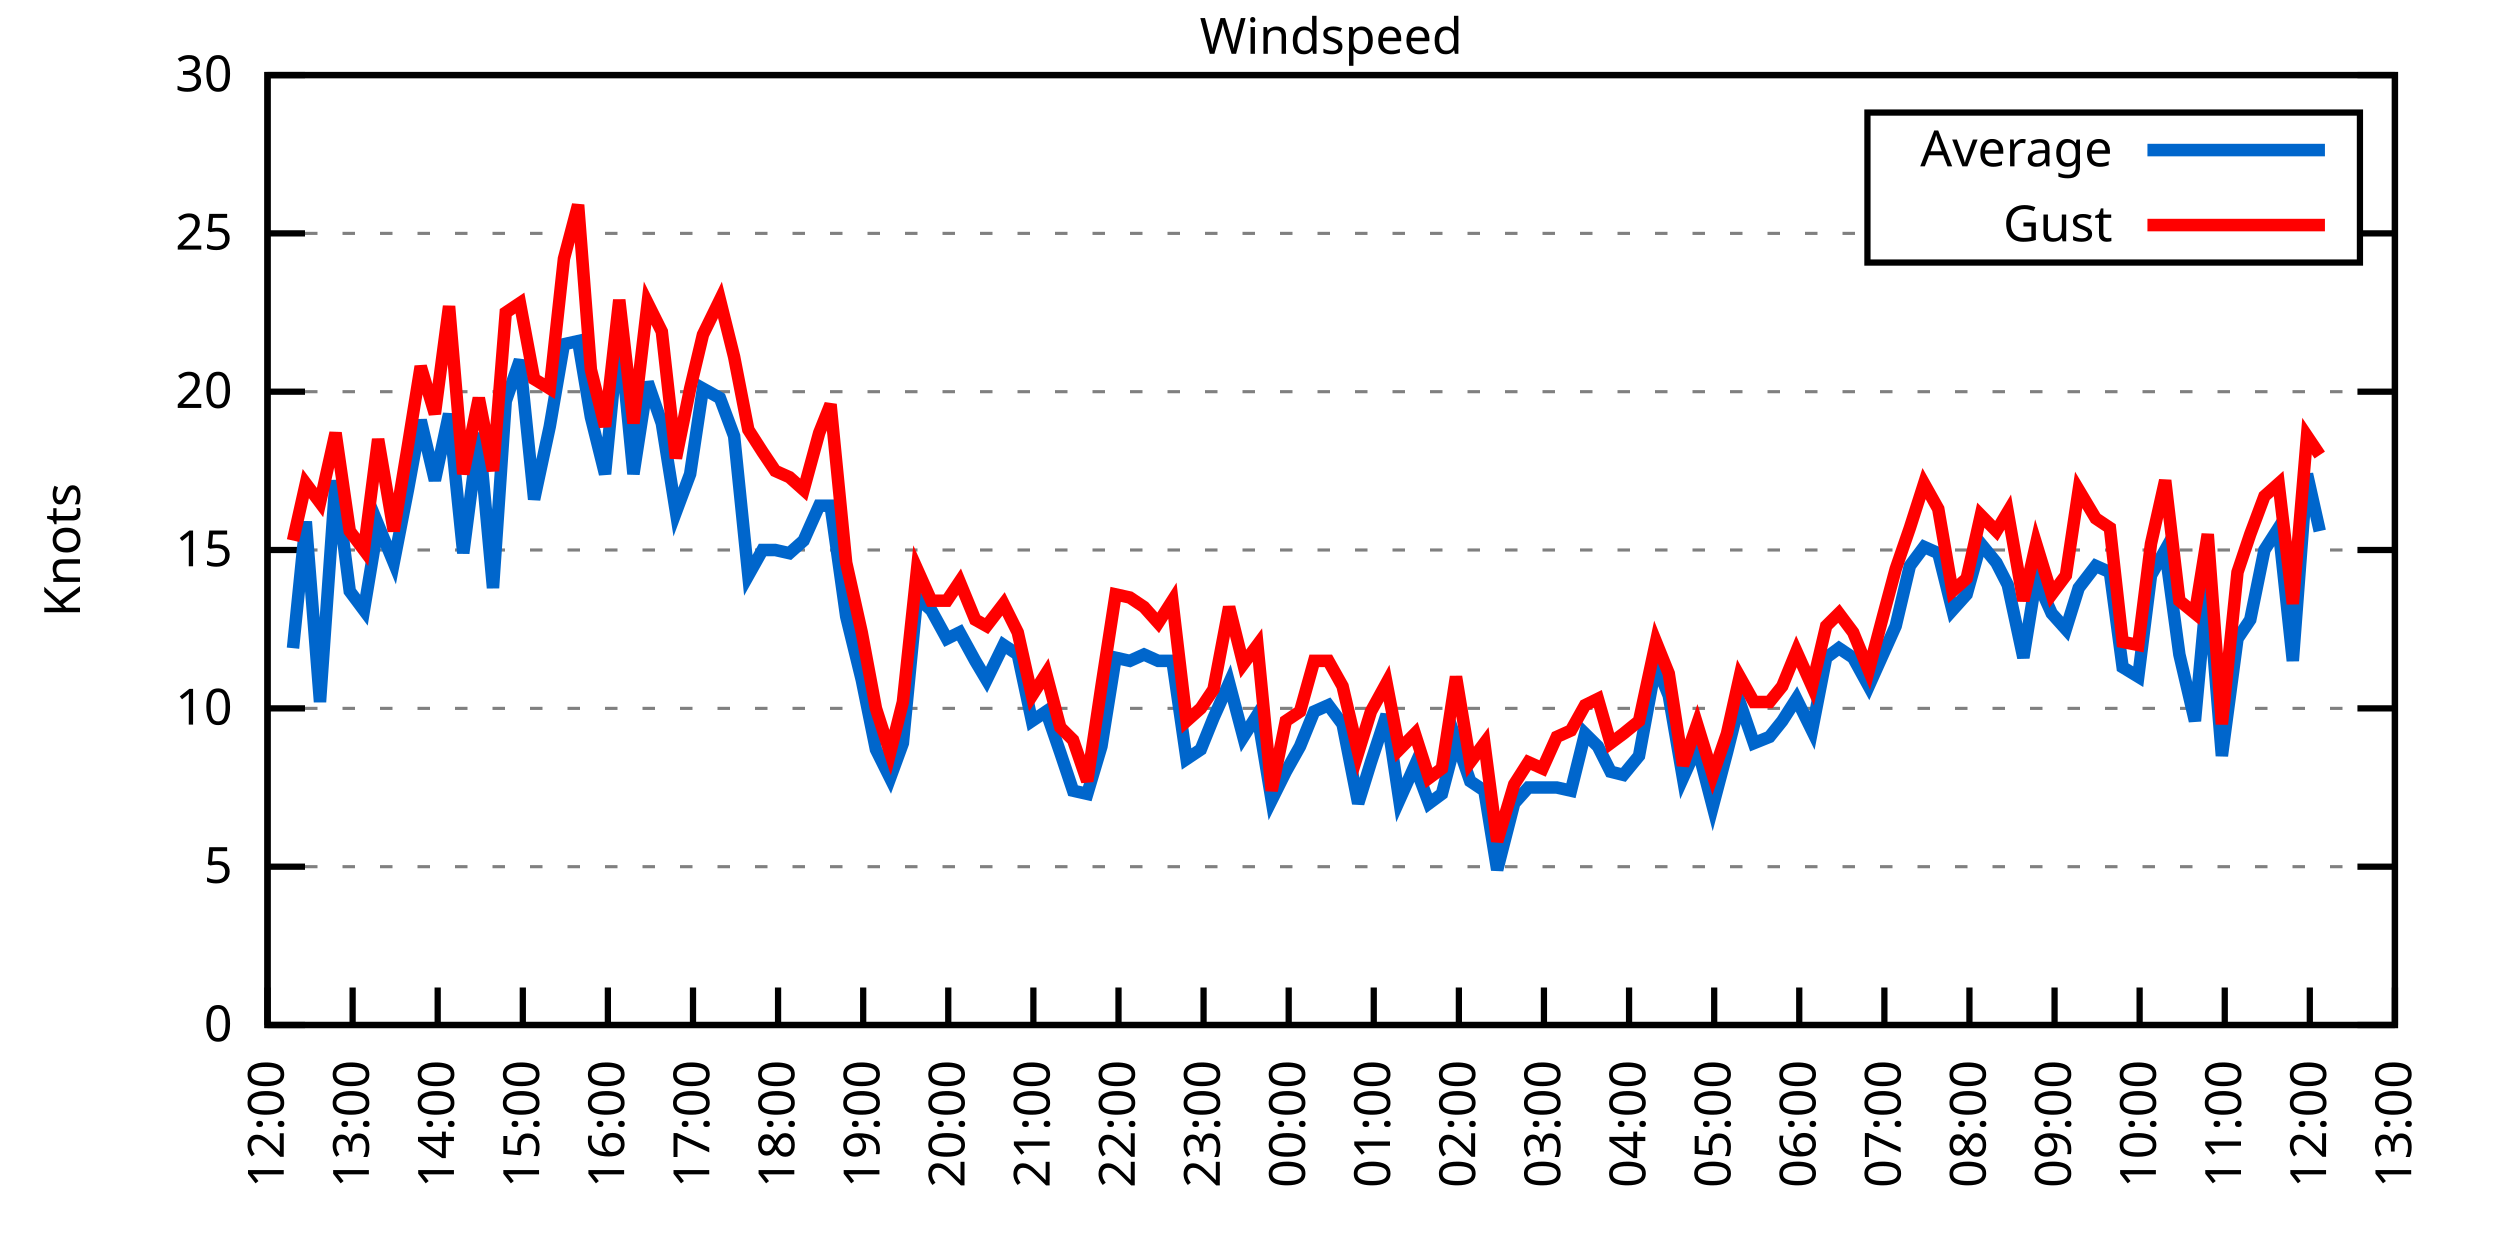
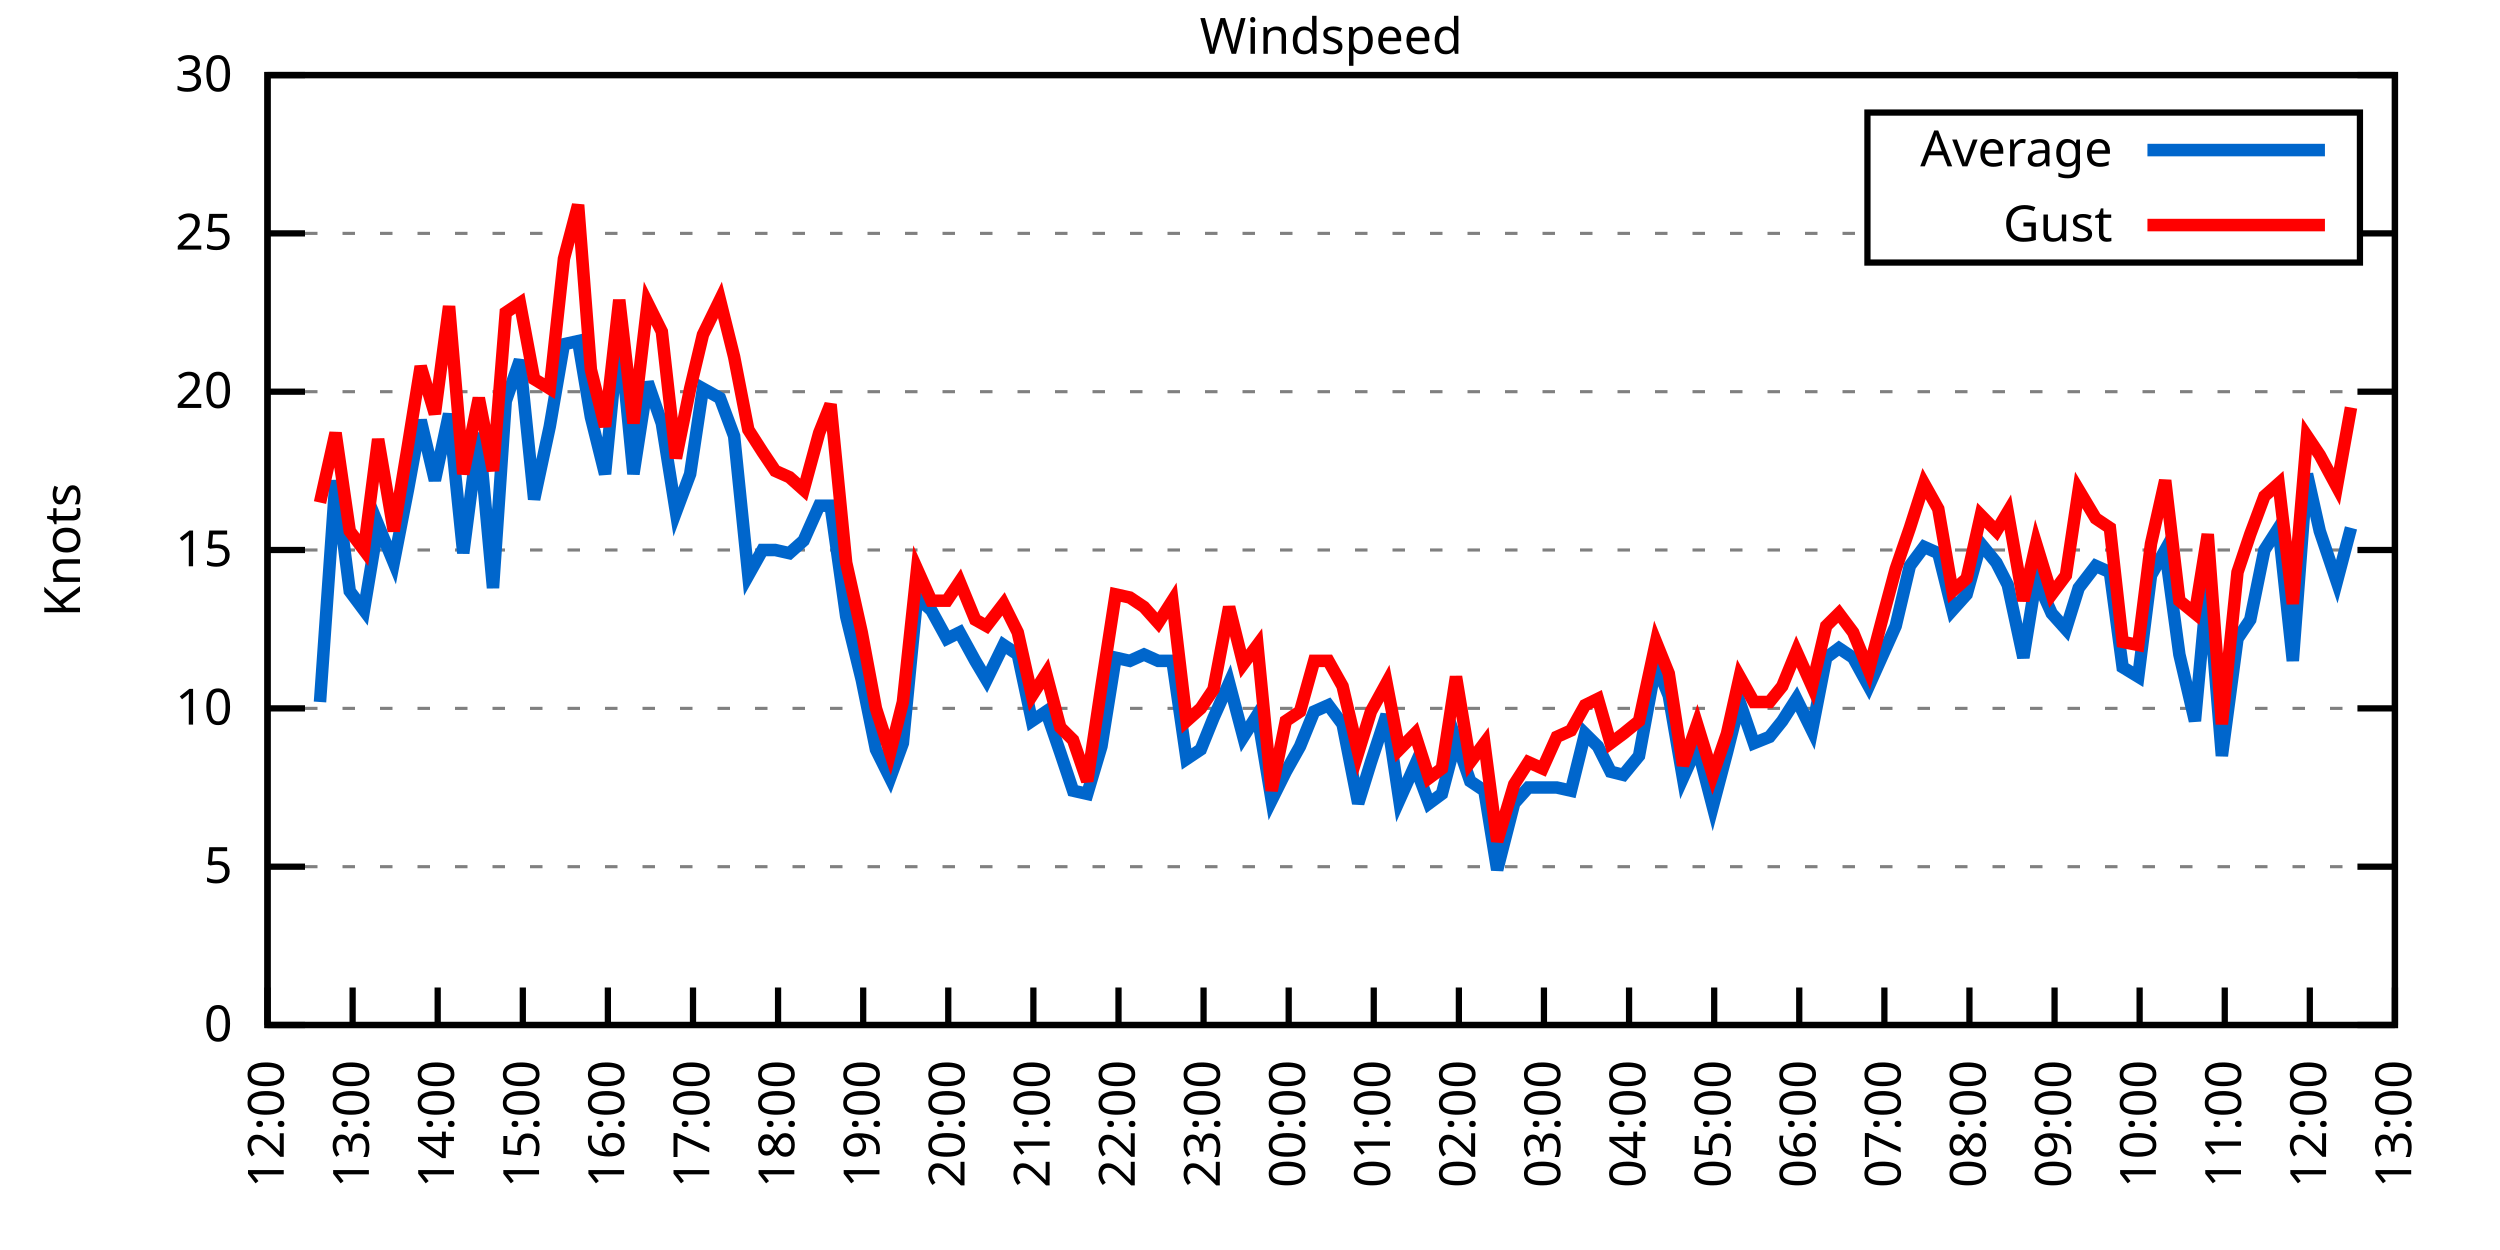
<svg xmlns="http://www.w3.org/2000/svg" xmlns:xlink="http://www.w3.org/1999/xlink" width="400" height="200" viewBox="0 0 400 200">
  <g id="gnuplot_canvas">
    <rect x="0" y="0" width="400" height="200" fill="none" />
    <defs>
      <circle id="gpDot" r="0.5" stroke-width="0.5" stroke="currentColor" />
      <path id="gpPt0" stroke-width="0.333" stroke="currentColor" d="M-1,0 h2 M0,-1 v2" />
      <path id="gpPt1" stroke-width="0.333" stroke="currentColor" d="M-1,-1 L1,1 M1,-1 L-1,1" />
      <path id="gpPt2" stroke-width="0.333" stroke="currentColor" d="M-1,0 L1,0 M0,-1 L0,1 M-1,-1 L1,1 M-1,1 L1,-1" />
      <rect id="gpPt3" stroke-width="0.333" stroke="currentColor" x="-1" y="-1" width="2" height="2" />
      <rect id="gpPt4" stroke-width="0.333" stroke="currentColor" fill="currentColor" x="-1" y="-1" width="2" height="2" />
      <circle id="gpPt5" stroke-width="0.333" stroke="currentColor" cx="0" cy="0" r="1" />
      <use xlink:href="#gpPt5" id="gpPt6" fill="currentColor" stroke="none" />
      <path id="gpPt7" stroke-width="0.333" stroke="currentColor" d="M0,-1.33 L-1.33,0.67 L1.33,0.67 z" />
      <use xlink:href="#gpPt7" id="gpPt8" fill="currentColor" stroke="none" />
      <use xlink:href="#gpPt7" id="gpPt9" stroke="currentColor" transform="rotate(180)" />
      <use xlink:href="#gpPt9" id="gpPt10" fill="currentColor" stroke="none" />
      <use xlink:href="#gpPt3" id="gpPt11" stroke="currentColor" transform="rotate(45)" />
      <use xlink:href="#gpPt11" id="gpPt12" fill="currentColor" stroke="none" />
      <path id="gpPt13" stroke-width="0.333" stroke="currentColor" d="M0,1.330 L1.265,0.411 L0.782,-1.067 L-0.782,-1.076 L-1.265,0.411 z" />
      <use xlink:href="#gpPt13" id="gpPt14" fill="currentColor" stroke="none" />
      <filter id="textbox" filterUnits="objectBoundingBox" x="0" y="0" height="1" width="1">
        <feFlood flood-color="white" flood-opacity="1" result="bgnd" />
        <feComposite in="SourceGraphic" in2="bgnd" operator="atop" />
      </filter>
      <filter id="greybox" filterUnits="objectBoundingBox" x="0" y="0" height="1" width="1">
        <feFlood flood-color="lightgrey" flood-opacity="1" result="grey" />
        <feComposite in="SourceGraphic" in2="grey" operator="atop" />
      </filter>
    </defs>
    <g fill="none" color="white" stroke="currentColor" stroke-width="1.00" stroke-linecap="butt" stroke-linejoin="miter">
</g>
    <g fill="none" color="black" stroke="currentColor" stroke-width="1.00" stroke-linecap="butt" stroke-linejoin="miter">
      <g stroke="none" shape-rendering="crispEdges">
        <polygon fill="rgb(255, 255, 255)" points="42.80,164.00 383.18,164.00 383.18,12.02 42.80,12.02 " />
      </g>
    </g>
    <g fill="none" color="black" stroke="currentColor" stroke-width="1.00" stroke-linecap="butt" stroke-linejoin="miter">
</g>
    <g fill="none" color="black" stroke="black" stroke-width="0.50" stroke-linecap="butt" stroke-linejoin="miter">
</g>
    <g fill="none" color="gray" stroke="currentColor" stroke-width="0.50" stroke-linecap="butt" stroke-linejoin="miter">
      <path stroke="gray" stroke-dasharray="2,4" class="gridline" d="M42.80,164.00 L383.19,164.00  " />
    </g>
    <g fill="none" color="gray" stroke="gray" stroke-width="1.00" stroke-linecap="butt" stroke-linejoin="miter">
</g>
    <g fill="none" color="black" stroke="currentColor" stroke-width="1.00" stroke-linecap="butt" stroke-linejoin="miter">
      <path stroke="black" d="M42.80,164.00 L48.80,164.00 M383.19,164.00 L377.19,164.00  " />
      <g transform="translate(37.20,166.60)" stroke="none" fill="black" font-family="Sans" font-size="8.00" text-anchor="end">
        <text>
          <tspan font-family="Sans"> 0</tspan>
        </text>
      </g>
    </g>
    <g fill="none" color="black" stroke="currentColor" stroke-width="1.00" stroke-linecap="butt" stroke-linejoin="miter">
</g>
    <g fill="none" color="black" stroke="black" stroke-width="0.50" stroke-linecap="butt" stroke-linejoin="miter">
</g>
    <g fill="none" color="gray" stroke="currentColor" stroke-width="0.50" stroke-linecap="butt" stroke-linejoin="miter">
      <path stroke="gray" stroke-dasharray="2,4" class="gridline" d="M42.80,138.67 L383.19,138.67  " />
    </g>
    <g fill="none" color="gray" stroke="gray" stroke-width="1.00" stroke-linecap="butt" stroke-linejoin="miter">
</g>
    <g fill="none" color="black" stroke="currentColor" stroke-width="1.00" stroke-linecap="butt" stroke-linejoin="miter">
      <path stroke="black" d="M42.80,138.67 L48.80,138.67 M383.19,138.67 L377.19,138.67  " />
      <g transform="translate(37.20,141.27)" stroke="none" fill="black" font-family="Sans" font-size="8.00" text-anchor="end">
        <text>
          <tspan font-family="Sans"> 5</tspan>
        </text>
      </g>
    </g>
    <g fill="none" color="black" stroke="currentColor" stroke-width="1.00" stroke-linecap="butt" stroke-linejoin="miter">
</g>
    <g fill="none" color="black" stroke="black" stroke-width="0.50" stroke-linecap="butt" stroke-linejoin="miter">
</g>
    <g fill="none" color="gray" stroke="currentColor" stroke-width="0.50" stroke-linecap="butt" stroke-linejoin="miter">
      <path stroke="gray" stroke-dasharray="2,4" class="gridline" d="M42.80,113.34 L383.19,113.34  " />
    </g>
    <g fill="none" color="gray" stroke="gray" stroke-width="1.00" stroke-linecap="butt" stroke-linejoin="miter">
</g>
    <g fill="none" color="black" stroke="currentColor" stroke-width="1.00" stroke-linecap="butt" stroke-linejoin="miter">
      <path stroke="black" d="M42.80,113.34 L48.80,113.34 M383.19,113.34 L377.19,113.34  " />
      <g transform="translate(37.20,115.94)" stroke="none" fill="black" font-family="Sans" font-size="8.00" text-anchor="end">
        <text>
          <tspan font-family="Sans"> 10</tspan>
        </text>
      </g>
    </g>
    <g fill="none" color="black" stroke="currentColor" stroke-width="1.00" stroke-linecap="butt" stroke-linejoin="miter">
</g>
    <g fill="none" color="black" stroke="black" stroke-width="0.50" stroke-linecap="butt" stroke-linejoin="miter">
</g>
    <g fill="none" color="gray" stroke="currentColor" stroke-width="0.50" stroke-linecap="butt" stroke-linejoin="miter">
      <path stroke="gray" stroke-dasharray="2,4" class="gridline" d="M42.80,88.00 L383.19,88.00  " />
    </g>
    <g fill="none" color="gray" stroke="gray" stroke-width="1.00" stroke-linecap="butt" stroke-linejoin="miter">
</g>
    <g fill="none" color="black" stroke="currentColor" stroke-width="1.00" stroke-linecap="butt" stroke-linejoin="miter">
      <path stroke="black" d="M42.80,88.00 L48.80,88.00 M383.19,88.00 L377.19,88.00  " />
      <g transform="translate(37.20,90.60)" stroke="none" fill="black" font-family="Sans" font-size="8.00" text-anchor="end">
        <text>
          <tspan font-family="Sans"> 15</tspan>
        </text>
      </g>
    </g>
    <g fill="none" color="black" stroke="currentColor" stroke-width="1.00" stroke-linecap="butt" stroke-linejoin="miter">
</g>
    <g fill="none" color="black" stroke="black" stroke-width="0.50" stroke-linecap="butt" stroke-linejoin="miter">
</g>
    <g fill="none" color="gray" stroke="currentColor" stroke-width="0.50" stroke-linecap="butt" stroke-linejoin="miter">
      <path stroke="gray" stroke-dasharray="2,4" class="gridline" d="M42.80,62.67 L383.19,62.67  " />
    </g>
    <g fill="none" color="gray" stroke="gray" stroke-width="1.00" stroke-linecap="butt" stroke-linejoin="miter">
</g>
    <g fill="none" color="black" stroke="currentColor" stroke-width="1.00" stroke-linecap="butt" stroke-linejoin="miter">
      <path stroke="black" d="M42.80,62.67 L48.80,62.67 M383.19,62.67 L377.19,62.67  " />
      <g transform="translate(37.20,65.27)" stroke="none" fill="black" font-family="Sans" font-size="8.00" text-anchor="end">
        <text>
          <tspan font-family="Sans"> 20</tspan>
        </text>
      </g>
    </g>
    <g fill="none" color="black" stroke="currentColor" stroke-width="1.00" stroke-linecap="butt" stroke-linejoin="miter">
</g>
    <g fill="none" color="black" stroke="black" stroke-width="0.50" stroke-linecap="butt" stroke-linejoin="miter">
</g>
    <g fill="none" color="gray" stroke="currentColor" stroke-width="0.50" stroke-linecap="butt" stroke-linejoin="miter">
      <path stroke="gray" stroke-dasharray="2,4" class="gridline" d="M42.80,37.34 L298.79,37.34 M377.59,37.34 L383.19,37.34  " />
    </g>
    <g fill="none" color="gray" stroke="gray" stroke-width="1.00" stroke-linecap="butt" stroke-linejoin="miter">
</g>
    <g fill="none" color="black" stroke="currentColor" stroke-width="1.00" stroke-linecap="butt" stroke-linejoin="miter">
      <path stroke="black" d="M42.80,37.34 L48.80,37.34 M383.19,37.34 L377.19,37.34  " />
      <g transform="translate(37.20,39.94)" stroke="none" fill="black" font-family="Sans" font-size="8.00" text-anchor="end">
        <text>
          <tspan font-family="Sans"> 25</tspan>
        </text>
      </g>
    </g>
    <g fill="none" color="black" stroke="currentColor" stroke-width="1.00" stroke-linecap="butt" stroke-linejoin="miter">
</g>
    <g fill="none" color="black" stroke="black" stroke-width="0.50" stroke-linecap="butt" stroke-linejoin="miter">
</g>
    <g fill="none" color="gray" stroke="currentColor" stroke-width="0.50" stroke-linecap="butt" stroke-linejoin="miter">
      <path stroke="gray" stroke-dasharray="2,4" class="gridline" d="M42.80,12.01 L383.19,12.01  " />
    </g>
    <g fill="none" color="gray" stroke="gray" stroke-width="1.00" stroke-linecap="butt" stroke-linejoin="miter">
</g>
    <g fill="none" color="black" stroke="currentColor" stroke-width="1.00" stroke-linecap="butt" stroke-linejoin="miter">
      <path stroke="black" d="M42.80,12.01 L48.80,12.01 M383.19,12.01 L377.19,12.01  " />
      <g transform="translate(37.20,14.61)" stroke="none" fill="black" font-family="Sans" font-size="8.00" text-anchor="end">
        <text>
          <tspan font-family="Sans"> 30</tspan>
        </text>
      </g>
    </g>
    <g fill="none" color="black" stroke="currentColor" stroke-width="1.00" stroke-linecap="butt" stroke-linejoin="miter">
      <path stroke="black" d="M42.80,164.00 L42.80,158.00  " />
      <g transform="translate(45.40,169.60) rotate(270.00)" stroke="none" fill="black" font-family="Sans" font-size="8.00" text-anchor="end">
        <text>
          <tspan font-family="Sans">12:00</tspan>
        </text>
      </g>
    </g>
    <g fill="none" color="black" stroke="currentColor" stroke-width="1.00" stroke-linecap="butt" stroke-linejoin="miter">
      <path stroke="black" d="M56.42,164.00 L56.42,158.00  " />
      <g transform="translate(59.02,169.60) rotate(270.00)" stroke="none" fill="black" font-family="Sans" font-size="8.00" text-anchor="end">
        <text>
          <tspan font-family="Sans">13:00</tspan>
        </text>
      </g>
    </g>
    <g fill="none" color="black" stroke="currentColor" stroke-width="1.00" stroke-linecap="butt" stroke-linejoin="miter">
      <path stroke="black" d="M70.03,164.00 L70.03,158.00  " />
      <g transform="translate(72.63,169.60) rotate(270.00)" stroke="none" fill="black" font-family="Sans" font-size="8.00" text-anchor="end">
        <text>
          <tspan font-family="Sans">14:00</tspan>
        </text>
      </g>
    </g>
    <g fill="none" color="black" stroke="currentColor" stroke-width="1.00" stroke-linecap="butt" stroke-linejoin="miter">
      <path stroke="black" d="M83.65,164.00 L83.65,158.00  " />
      <g transform="translate(86.25,169.60) rotate(270.00)" stroke="none" fill="black" font-family="Sans" font-size="8.00" text-anchor="end">
        <text>
          <tspan font-family="Sans">15:00</tspan>
        </text>
      </g>
    </g>
    <g fill="none" color="black" stroke="currentColor" stroke-width="1.00" stroke-linecap="butt" stroke-linejoin="miter">
      <path stroke="black" d="M97.26,164.00 L97.26,158.00  " />
      <g transform="translate(99.86,169.60) rotate(270.00)" stroke="none" fill="black" font-family="Sans" font-size="8.00" text-anchor="end">
        <text>
          <tspan font-family="Sans">16:00</tspan>
        </text>
      </g>
    </g>
    <g fill="none" color="black" stroke="currentColor" stroke-width="1.00" stroke-linecap="butt" stroke-linejoin="miter">
      <path stroke="black" d="M110.88,164.00 L110.88,158.00  " />
      <g transform="translate(113.48,169.60) rotate(270.00)" stroke="none" fill="black" font-family="Sans" font-size="8.00" text-anchor="end">
        <text>
          <tspan font-family="Sans">17:00</tspan>
        </text>
      </g>
    </g>
    <g fill="none" color="black" stroke="currentColor" stroke-width="1.00" stroke-linecap="butt" stroke-linejoin="miter">
      <path stroke="black" d="M124.49,164.00 L124.49,158.00  " />
      <g transform="translate(127.09,169.60) rotate(270.00)" stroke="none" fill="black" font-family="Sans" font-size="8.00" text-anchor="end">
        <text>
          <tspan font-family="Sans">18:00</tspan>
        </text>
      </g>
    </g>
    <g fill="none" color="black" stroke="currentColor" stroke-width="1.00" stroke-linecap="butt" stroke-linejoin="miter">
      <path stroke="black" d="M138.11,164.00 L138.11,158.00  " />
      <g transform="translate(140.71,169.60) rotate(270.00)" stroke="none" fill="black" font-family="Sans" font-size="8.00" text-anchor="end">
        <text>
          <tspan font-family="Sans">19:00</tspan>
        </text>
      </g>
    </g>
    <g fill="none" color="black" stroke="currentColor" stroke-width="1.00" stroke-linecap="butt" stroke-linejoin="miter">
      <path stroke="black" d="M151.72,164.00 L151.72,158.00  " />
      <g transform="translate(154.32,169.60) rotate(270.00)" stroke="none" fill="black" font-family="Sans" font-size="8.00" text-anchor="end">
        <text>
          <tspan font-family="Sans">20:00</tspan>
        </text>
      </g>
    </g>
    <g fill="none" color="black" stroke="currentColor" stroke-width="1.00" stroke-linecap="butt" stroke-linejoin="miter">
      <path stroke="black" d="M165.34,164.00 L165.34,158.00  " />
      <g transform="translate(167.94,169.60) rotate(270.00)" stroke="none" fill="black" font-family="Sans" font-size="8.00" text-anchor="end">
        <text>
          <tspan font-family="Sans">21:00</tspan>
        </text>
      </g>
    </g>
    <g fill="none" color="black" stroke="currentColor" stroke-width="1.00" stroke-linecap="butt" stroke-linejoin="miter">
      <path stroke="black" d="M178.96,164.00 L178.96,158.00  " />
      <g transform="translate(181.56,169.60) rotate(270.00)" stroke="none" fill="black" font-family="Sans" font-size="8.00" text-anchor="end">
        <text>
          <tspan font-family="Sans">22:00</tspan>
        </text>
      </g>
    </g>
    <g fill="none" color="black" stroke="currentColor" stroke-width="1.00" stroke-linecap="butt" stroke-linejoin="miter">
      <path stroke="black" d="M192.57,164.00 L192.57,158.00  " />
      <g transform="translate(195.17,169.60) rotate(270.00)" stroke="none" fill="black" font-family="Sans" font-size="8.00" text-anchor="end">
        <text>
          <tspan font-family="Sans">23:00</tspan>
        </text>
      </g>
    </g>
    <g fill="none" color="black" stroke="currentColor" stroke-width="1.00" stroke-linecap="butt" stroke-linejoin="miter">
      <path stroke="black" d="M206.19,164.00 L206.19,158.00  " />
      <g transform="translate(208.79,169.60) rotate(270.00)" stroke="none" fill="black" font-family="Sans" font-size="8.00" text-anchor="end">
        <text>
          <tspan font-family="Sans">00:00</tspan>
        </text>
      </g>
    </g>
    <g fill="none" color="black" stroke="currentColor" stroke-width="1.00" stroke-linecap="butt" stroke-linejoin="miter">
      <path stroke="black" d="M219.80,164.00 L219.80,158.00  " />
      <g transform="translate(222.40,169.60) rotate(270.00)" stroke="none" fill="black" font-family="Sans" font-size="8.00" text-anchor="end">
        <text>
          <tspan font-family="Sans">01:00</tspan>
        </text>
      </g>
    </g>
    <g fill="none" color="black" stroke="currentColor" stroke-width="1.00" stroke-linecap="butt" stroke-linejoin="miter">
      <path stroke="black" d="M233.42,164.00 L233.42,158.00  " />
      <g transform="translate(236.02,169.60) rotate(270.00)" stroke="none" fill="black" font-family="Sans" font-size="8.00" text-anchor="end">
        <text>
          <tspan font-family="Sans">02:00</tspan>
        </text>
      </g>
    </g>
    <g fill="none" color="black" stroke="currentColor" stroke-width="1.00" stroke-linecap="butt" stroke-linejoin="miter">
      <path stroke="black" d="M247.03,164.00 L247.03,158.00  " />
      <g transform="translate(249.63,169.60) rotate(270.00)" stroke="none" fill="black" font-family="Sans" font-size="8.00" text-anchor="end">
        <text>
          <tspan font-family="Sans">03:00</tspan>
        </text>
      </g>
    </g>
    <g fill="none" color="black" stroke="currentColor" stroke-width="1.00" stroke-linecap="butt" stroke-linejoin="miter">
      <path stroke="black" d="M260.65,164.00 L260.65,158.00  " />
      <g transform="translate(263.25,169.60) rotate(270.00)" stroke="none" fill="black" font-family="Sans" font-size="8.00" text-anchor="end">
        <text>
          <tspan font-family="Sans">04:00</tspan>
        </text>
      </g>
    </g>
    <g fill="none" color="black" stroke="currentColor" stroke-width="1.00" stroke-linecap="butt" stroke-linejoin="miter">
      <path stroke="black" d="M274.27,164.00 L274.27,158.00  " />
      <g transform="translate(276.87,169.60) rotate(270.00)" stroke="none" fill="black" font-family="Sans" font-size="8.00" text-anchor="end">
        <text>
          <tspan font-family="Sans">05:00</tspan>
        </text>
      </g>
    </g>
    <g fill="none" color="black" stroke="currentColor" stroke-width="1.00" stroke-linecap="butt" stroke-linejoin="miter">
      <path stroke="black" d="M287.88,164.00 L287.88,158.00  " />
      <g transform="translate(290.48,169.60) rotate(270.00)" stroke="none" fill="black" font-family="Sans" font-size="8.00" text-anchor="end">
        <text>
          <tspan font-family="Sans">06:00</tspan>
        </text>
      </g>
    </g>
    <g fill="none" color="black" stroke="currentColor" stroke-width="1.00" stroke-linecap="butt" stroke-linejoin="miter">
      <path stroke="black" d="M301.50,164.00 L301.50,158.00  " />
      <g transform="translate(304.10,169.60) rotate(270.00)" stroke="none" fill="black" font-family="Sans" font-size="8.00" text-anchor="end">
        <text>
          <tspan font-family="Sans">07:00</tspan>
        </text>
      </g>
    </g>
    <g fill="none" color="black" stroke="currentColor" stroke-width="1.00" stroke-linecap="butt" stroke-linejoin="miter">
      <path stroke="black" d="M315.11,164.00 L315.11,158.00  " />
      <g transform="translate(317.71,169.60) rotate(270.00)" stroke="none" fill="black" font-family="Sans" font-size="8.00" text-anchor="end">
        <text>
          <tspan font-family="Sans">08:00</tspan>
        </text>
      </g>
    </g>
    <g fill="none" color="black" stroke="currentColor" stroke-width="1.00" stroke-linecap="butt" stroke-linejoin="miter">
      <path stroke="black" d="M328.73,164.00 L328.73,158.00  " />
      <g transform="translate(331.33,169.60) rotate(270.00)" stroke="none" fill="black" font-family="Sans" font-size="8.00" text-anchor="end">
        <text>
          <tspan font-family="Sans">09:00</tspan>
        </text>
      </g>
    </g>
    <g fill="none" color="black" stroke="currentColor" stroke-width="1.00" stroke-linecap="butt" stroke-linejoin="miter">
      <path stroke="black" d="M342.34,164.00 L342.34,158.00  " />
      <g transform="translate(344.94,169.60) rotate(270.00)" stroke="none" fill="black" font-family="Sans" font-size="8.00" text-anchor="end">
        <text>
          <tspan font-family="Sans">10:00</tspan>
        </text>
      </g>
    </g>
    <g fill="none" color="black" stroke="currentColor" stroke-width="1.00" stroke-linecap="butt" stroke-linejoin="miter">
      <path stroke="black" d="M355.96,164.00 L355.96,158.00  " />
      <g transform="translate(358.56,169.60) rotate(270.00)" stroke="none" fill="black" font-family="Sans" font-size="8.00" text-anchor="end">
        <text>
          <tspan font-family="Sans">11:00</tspan>
        </text>
      </g>
    </g>
    <g fill="none" color="black" stroke="currentColor" stroke-width="1.00" stroke-linecap="butt" stroke-linejoin="miter">
      <path stroke="black" d="M369.57,164.00 L369.57,158.00  " />
      <g transform="translate(372.17,169.60) rotate(270.00)" stroke="none" fill="black" font-family="Sans" font-size="8.00" text-anchor="end">
        <text>
          <tspan font-family="Sans">12:00</tspan>
        </text>
      </g>
    </g>
    <g fill="none" color="black" stroke="currentColor" stroke-width="1.00" stroke-linecap="butt" stroke-linejoin="miter">
      <path stroke="black" d="M383.19,164.00 L383.19,158.00  " />
      <g transform="translate(385.79,169.60) rotate(270.00)" stroke="none" fill="black" font-family="Sans" font-size="8.00" text-anchor="end">
        <text>
          <tspan font-family="Sans">13:00</tspan>
        </text>
      </g>
    </g>
    <g fill="none" color="black" stroke="currentColor" stroke-width="1.00" stroke-linecap="butt" stroke-linejoin="miter">
</g>
    <g fill="none" color="black" stroke="currentColor" stroke-width="1.00" stroke-linecap="butt" stroke-linejoin="miter">
      <path stroke="black" d="M42.80,12.01 L42.80,164.00 L383.19,164.00 L383.19,12.01 L42.80,12.01 Z  " />
    </g>
    <g fill="none" color="black" stroke="currentColor" stroke-width="1.00" stroke-linecap="butt" stroke-linejoin="miter">
</g>
    <g fill="none" color="black" stroke="currentColor" stroke-width="1.00" stroke-linecap="butt" stroke-linejoin="miter">
      <path stroke="black" d="M298.79,42.01 L298.79,18.01 L377.59,18.01 L377.59,42.01 L298.79,42.01 Z  " />
    </g>
    <g id="Windspeed_plot_1">
      <g fill="none" color="white" stroke="black" stroke-width="2.00" stroke-linecap="butt" stroke-linejoin="miter">
</g>
      <g fill="none" color="black" stroke="currentColor" stroke-width="2.00" stroke-linecap="butt" stroke-linejoin="miter">
        <g transform="translate(337.99,26.61)" stroke="none" fill="black" font-family="Sans" font-size="8.00" text-anchor="end">
          <text>
            <tspan font-family="Sans">Average</tspan>
          </text>
        </g>
      </g>
      <g fill="none" color="black" stroke="currentColor" stroke-width="2.00" stroke-linecap="butt" stroke-linejoin="miter">
-         <path stroke="rgb(  0, 102, 204)" d="M343.59,24.01 L371.99,24.01 M46.88,103.71 L48.93,83.45 L51.20,112.32 L53.69,76.86 L55.96,94.59 L58.23,97.63   L60.50,83.95 L63.00,90.03 L65.27,78.38 L67.31,67.23 L69.58,76.86 L71.85,66.22 L74.12,88.51 L76.61,69.26   L78.88,94.08 L80.92,64.19 L83.19,57.61 L85.46,79.90 L87.96,68.25 L90.23,55.07 L92.50,54.57 L94.54,66.73   L96.81,75.85 L99.08,52.54 L101.35,75.85 L103.62,61.15 L105.89,67.74 L108.15,81.93 L110.42,75.85 L112.47,62.17   L115.19,63.69 L117.46,69.77 L119.73,92.06 L122.00,88.00 L124.04,88.00 L126.31,88.51 L128.58,86.49 L131.07,80.91   L132.89,80.91 L135.39,98.64 L137.88,108.78 L140.15,119.92 L142.42,124.48 L144.46,118.91 L146.73,95.60 L149.00,97.63   L151.50,102.19 L153.54,101.18 L156.04,105.74 L157.85,108.78 L160.57,103.20 L162.84,104.72 L165.11,115.36 L167.38,113.84   L169.65,120.43 L171.69,126.51 L173.96,127.02 L176.23,119.42 L178.50,105.23 L180.77,105.74 L183.04,104.72 L185.31,105.74   L187.58,105.74 L189.85,121.44 L192.12,119.92 L194.16,114.86 L196.66,109.28 L198.93,117.90 L201.19,114.35 L203.46,128.03   L205.73,123.47 L208.00,119.42 L210.27,113.84 L212.54,112.83 L214.81,115.87 L217.31,128.54 L219.35,121.95 L221.85,114.35   L223.89,128.03 L226.38,122.46 L228.65,128.54 L230.70,127.02 L232.96,118.40 L235.23,124.99 L237.50,126.51 L239.55,139.17   L242.27,128.54 L244.54,126.00 L246.81,126.00 L249.08,126.00 L251.35,126.51 L253.61,117.39 L255.66,119.42 L257.70,123.47   L259.74,123.98 L262.24,120.94 L264.96,106.24 L267.00,111.31 L269.27,124.48 L271.54,119.42 L274.04,129.04 L276.31,120.43   L278.35,112.32 L280.62,118.91 L283.12,117.90 L285.16,115.36 L287.43,111.82 L289.92,116.88 L292.19,105.23 L294.23,103.71   L296.50,105.23 L299.00,109.79 L301.27,104.72 L303.31,100.16 L305.58,90.54 L307.85,87.50 L310.12,88.51 L312.39,97.63   L314.66,95.10 L316.93,86.99 L319.42,90.03 L321.24,93.58 L323.74,105.23 L325.78,92.56 L328.27,98.14 L330.54,100.67   L332.59,94.08 L335.31,90.54 L337.58,91.55 L339.62,106.75 L342.12,108.27 L344.16,92.06 L346.43,88.00 L348.70,104.72   L351.19,115.36 L353.24,93.07 L355.50,120.94 L358.00,102.19 L360.04,99.15 L362.31,88.00 L364.58,84.46 L366.85,105.74   L369.12,75.85 L371.16,84.97  " />
+         <path stroke="rgb(  0, 102, 204)" d="M343.59,24.01 L371.99,24.01 M51.20,112.32 L53.69,76.86 L55.96,94.59 L58.23,97.63 L60.50,83.95 L63.00,90.03   L65.27,78.38 L67.31,67.23 L69.58,76.86 L71.85,66.22 L74.12,88.51 L76.61,69.26 L78.88,94.08 L80.92,64.19   L83.19,57.61 L85.46,79.90 L87.96,68.25 L90.23,55.07 L92.50,54.57 L94.54,66.73 L96.81,75.85 L99.08,52.54   L101.35,75.85 L103.62,61.15 L105.89,67.74 L108.15,81.93 L110.42,75.85 L112.47,62.17 L115.19,63.69 L117.46,69.77   L119.73,92.06 L122.00,88.00 L124.04,88.00 L126.31,88.51 L128.58,86.49 L131.07,80.91 L132.89,80.91 L135.39,98.64   L137.88,108.78 L140.15,119.92 L142.42,124.48 L144.46,118.91 L146.73,95.60 L149.00,97.63 L151.50,102.19 L153.54,101.18   L156.04,105.74 L157.85,108.78 L160.57,103.20 L162.84,104.72 L165.11,115.36 L167.38,113.84 L169.65,120.43 L171.69,126.51   L173.96,127.02 L176.23,119.42 L178.50,105.23 L180.77,105.74 L183.04,104.72 L185.31,105.74 L187.58,105.74 L189.85,121.44   L192.12,119.92 L194.16,114.86 L196.66,109.28 L198.93,117.90 L201.19,114.35 L203.46,128.03 L205.73,123.47 L208.00,119.42   L210.27,113.84 L212.54,112.83 L214.81,115.87 L217.31,128.54 L219.35,121.95 L221.85,114.35 L223.89,128.03 L226.38,122.46   L228.65,128.54 L230.70,127.02 L232.96,118.40 L235.23,124.99 L237.50,126.51 L239.55,139.17 L242.27,128.54 L244.54,126.00   L246.81,126.00 L249.08,126.00 L251.35,126.51 L253.61,117.39 L255.66,119.42 L257.70,123.47 L259.74,123.98 L262.24,120.94   L264.96,106.24 L267.00,111.31 L269.27,124.48 L271.54,119.42 L274.04,129.04 L276.31,120.43 L278.35,112.32 L280.62,118.91   L283.12,117.90 L285.16,115.36 L287.43,111.82 L289.92,116.88 L292.19,105.23 L294.23,103.71 L296.50,105.23 L299.00,109.79   L301.27,104.72 L303.31,100.16 L305.58,90.54 L307.85,87.50 L310.12,88.51 L312.39,97.63 L314.66,95.10 L316.93,86.99   L319.42,90.03 L321.24,93.58 L323.74,105.23 L325.78,92.56 L328.27,98.14 L330.54,100.67 L332.59,94.08 L335.31,90.54   L337.58,91.55 L339.62,106.75 L342.12,108.27 L344.16,92.06 L346.43,88.00 L348.70,104.72 L351.19,115.36 L353.24,93.07   L355.50,120.94 L358.00,102.19 L360.04,99.15 L362.31,88.00 L364.58,84.46 L366.85,105.74 L369.12,75.85 L371.16,84.97   L373.89,93.07 L376.16,84.46  " />
      </g>
    </g>
    <g id="Windspeed_plot_2">
      <g fill="none" color="black" stroke="currentColor" stroke-width="2.00" stroke-linecap="butt" stroke-linejoin="miter">
        <g transform="translate(337.99,38.61)" stroke="none" fill="black" font-family="Sans" font-size="8.00" text-anchor="end">
          <text>
            <tspan font-family="Sans">Gust</tspan>
          </text>
        </g>
      </g>
      <g fill="none" color="black" stroke="currentColor" stroke-width="2.00" stroke-linecap="butt" stroke-linejoin="miter">
-         <path stroke="rgb(255,   0,   0)" d="M343.59,36.01 L371.99,36.01 M46.88,86.49 L48.93,77.37 L51.20,80.41 L53.69,69.26 L55.96,84.97 L58.23,88.00   L60.50,70.27 L63.00,84.97 L65.27,71.29 L67.31,58.62 L69.58,66.22 L71.85,48.99 L74.12,75.85 L76.61,63.69   L78.88,75.34 L80.92,50.01 L83.19,48.49 L85.46,60.65 L87.96,62.17 L90.23,41.39 L92.50,32.78 L94.54,59.13   L96.81,68.25 L99.08,47.98 L101.35,67.74 L103.62,48.49 L105.89,53.05 L108.15,73.31 L110.42,62.17 L112.47,53.55   L115.19,47.98 L117.46,57.10 L119.73,68.75 L122.00,72.30 L124.04,75.34 L126.31,76.35 L128.58,78.38 L131.07,69.26   L132.89,64.70 L135.39,90.03 L137.88,101.18 L140.15,113.34 L142.42,120.43 L144.46,112.32 L146.73,91.04 L149.00,96.11   L151.50,96.11 L153.54,93.07 L156.04,99.15 L157.85,100.16 L160.57,96.62 L162.84,101.18 L165.11,111.31 L167.38,107.76   L169.65,116.38 L171.69,118.40 L173.96,124.99 L176.23,109.79 L178.50,95.10 L180.77,95.60 L183.04,97.12 L185.31,99.66   L187.58,96.11 L189.85,115.36 L192.12,113.34 L194.16,110.30 L196.66,97.12 L198.93,106.24 L201.19,103.20 L203.46,126.51   L205.73,115.36 L208.00,113.84 L210.27,105.74 L212.54,105.74 L214.81,109.79 L217.31,120.43 L219.35,113.84 L221.85,109.28   L223.89,119.92 L226.38,117.39 L228.65,124.48 L230.70,122.96 L232.96,108.27 L235.23,121.95 L237.50,118.91 L239.55,134.62   L242.27,125.50 L244.54,121.95 L246.81,122.96 L249.08,117.90 L251.35,116.88 L253.61,112.83 L255.66,111.82 L257.70,118.91   L259.74,117.39 L262.24,115.36 L264.96,102.70 L267.00,107.76 L269.27,122.46 L271.54,115.87 L274.04,123.98 L276.31,117.39   L278.35,108.27 L280.62,112.32 L283.12,112.32 L285.16,109.79 L287.43,104.22 L289.92,109.79 L292.19,100.16 L294.23,98.14   L296.50,101.18 L299.00,107.26 L301.27,98.64 L303.31,91.04 L305.58,84.46 L307.85,77.37 L310.12,81.42 L312.39,94.59   L314.66,92.56 L316.93,82.43 L319.42,84.97 L321.24,81.93 L323.74,96.11 L325.78,86.99 L328.27,95.10 L330.54,92.06   L332.59,78.38 L335.31,82.94 L337.58,84.46 L339.62,102.70 L342.12,103.20 L344.16,86.99 L346.43,76.86 L348.70,96.11   L351.19,98.14 L353.24,85.47 L355.50,115.87 L358.00,91.55 L360.04,85.47 L362.31,79.39 L364.58,77.37 L366.85,96.62   L369.12,69.77 L371.16,72.81  " />
+         <path stroke="rgb(255,   0,   0)" d="M343.59,36.01 L371.99,36.01 M51.20,80.41 L53.69,69.26 L55.96,84.97 L58.23,88.00 L60.50,70.27 L63.00,84.97   L65.27,71.29 L67.31,58.62 L69.58,66.22 L71.85,48.99 L74.12,75.85 L76.61,63.69 L78.88,75.34 L80.92,50.01   L83.19,48.49 L85.46,60.65 L87.96,62.17 L90.23,41.39 L92.50,32.78 L94.54,59.13 L96.81,68.25 L99.08,47.98   L101.35,67.74 L103.62,48.49 L105.89,53.05 L108.15,73.31 L110.42,62.17 L112.47,53.55 L115.19,47.98 L117.46,57.10   L119.73,68.75 L122.00,72.30 L124.04,75.34 L126.31,76.35 L128.58,78.38 L131.07,69.26 L132.89,64.70 L135.39,90.03   L137.88,101.18 L140.15,113.34 L142.42,120.43 L144.46,112.32 L146.73,91.04 L149.00,96.11 L151.50,96.11 L153.54,93.07   L156.04,99.15 L157.85,100.16 L160.57,96.62 L162.84,101.18 L165.11,111.31 L167.38,107.76 L169.65,116.38 L171.69,118.40   L173.96,124.99 L176.23,109.79 L178.50,95.10 L180.77,95.60 L183.04,97.12 L185.31,99.66 L187.58,96.11 L189.85,115.36   L192.12,113.34 L194.16,110.30 L196.66,97.12 L198.93,106.24 L201.19,103.20 L203.46,126.51 L205.73,115.36 L208.00,113.84   L210.27,105.74 L212.54,105.74 L214.81,109.79 L217.31,120.43 L219.35,113.84 L221.85,109.28 L223.89,119.92 L226.38,117.39   L228.65,124.48 L230.70,122.96 L232.96,108.27 L235.23,121.95 L237.50,118.91 L239.55,134.62 L242.27,125.50 L244.54,121.95   L246.81,122.96 L249.08,117.90 L251.35,116.88 L253.61,112.83 L255.66,111.82 L257.70,118.91 L259.74,117.39 L262.24,115.36   L264.96,102.70 L267.00,107.76 L269.27,122.46 L271.54,115.87 L274.04,123.98 L276.31,117.39 L278.35,108.27 L280.62,112.32   L283.12,112.32 L285.16,109.79 L287.43,104.22 L289.92,109.79 L292.19,100.16 L294.23,98.14 L296.50,101.18 L299.00,107.26   L301.27,98.64 L303.31,91.04 L305.58,84.46 L307.85,77.37 L310.12,81.42 L312.39,94.59 L314.66,92.56 L316.93,82.43   L319.42,84.97 L321.24,81.93 L323.74,96.11 L325.78,86.99 L328.27,95.10 L330.54,92.06 L332.59,78.38 L335.31,82.94   L337.58,84.46 L339.62,102.70 L342.12,103.20 L344.16,86.99 L346.43,76.86 L348.70,96.11 L351.19,98.14 L353.24,85.47   L355.50,115.87 L358.00,91.55 L360.04,85.47 L362.31,79.39 L364.58,77.37 L366.85,96.62 L369.12,69.77 L371.16,72.81   L373.89,77.87 L376.16,65.21  " />
      </g>
    </g>
    <g fill="none" color="black" stroke="currentColor" stroke-width="2.00" stroke-linecap="butt" stroke-linejoin="miter">
</g>
    <g fill="none" color="black" stroke="black" stroke-width="1.00" stroke-linecap="butt" stroke-linejoin="miter">
</g>
    <g fill="none" color="black" stroke="currentColor" stroke-width="1.00" stroke-linecap="butt" stroke-linejoin="miter">
      <path stroke="black" d="M42.80,12.01 L42.80,164.00 L383.19,164.00 L383.19,12.01 L42.80,12.01 Z  " />
      <g transform="translate(12.80,88.01) rotate(270.00)" stroke="none" fill="black" font-family="Sans" font-size="8.00" text-anchor="middle">
        <text>
          <tspan font-family="Sans">Knots</tspan>
        </text>
      </g>
    </g>
    <g fill="none" color="black" stroke="currentColor" stroke-width="1.00" stroke-linecap="butt" stroke-linejoin="miter">
</g>
    <g fill="none" color="black" stroke="currentColor" stroke-width="1.00" stroke-linecap="butt" stroke-linejoin="miter">
      <g transform="translate(212.99,8.61)" stroke="none" fill="black" font-family="Sans" font-size="8.00" text-anchor="middle">
        <text>
          <tspan font-family="Sans">Windspeed</tspan>
        </text>
      </g>
    </g>
    <g fill="none" color="black" stroke="currentColor" stroke-width="1.00" stroke-linecap="butt" stroke-linejoin="miter">
</g>
  </g>
</svg>
